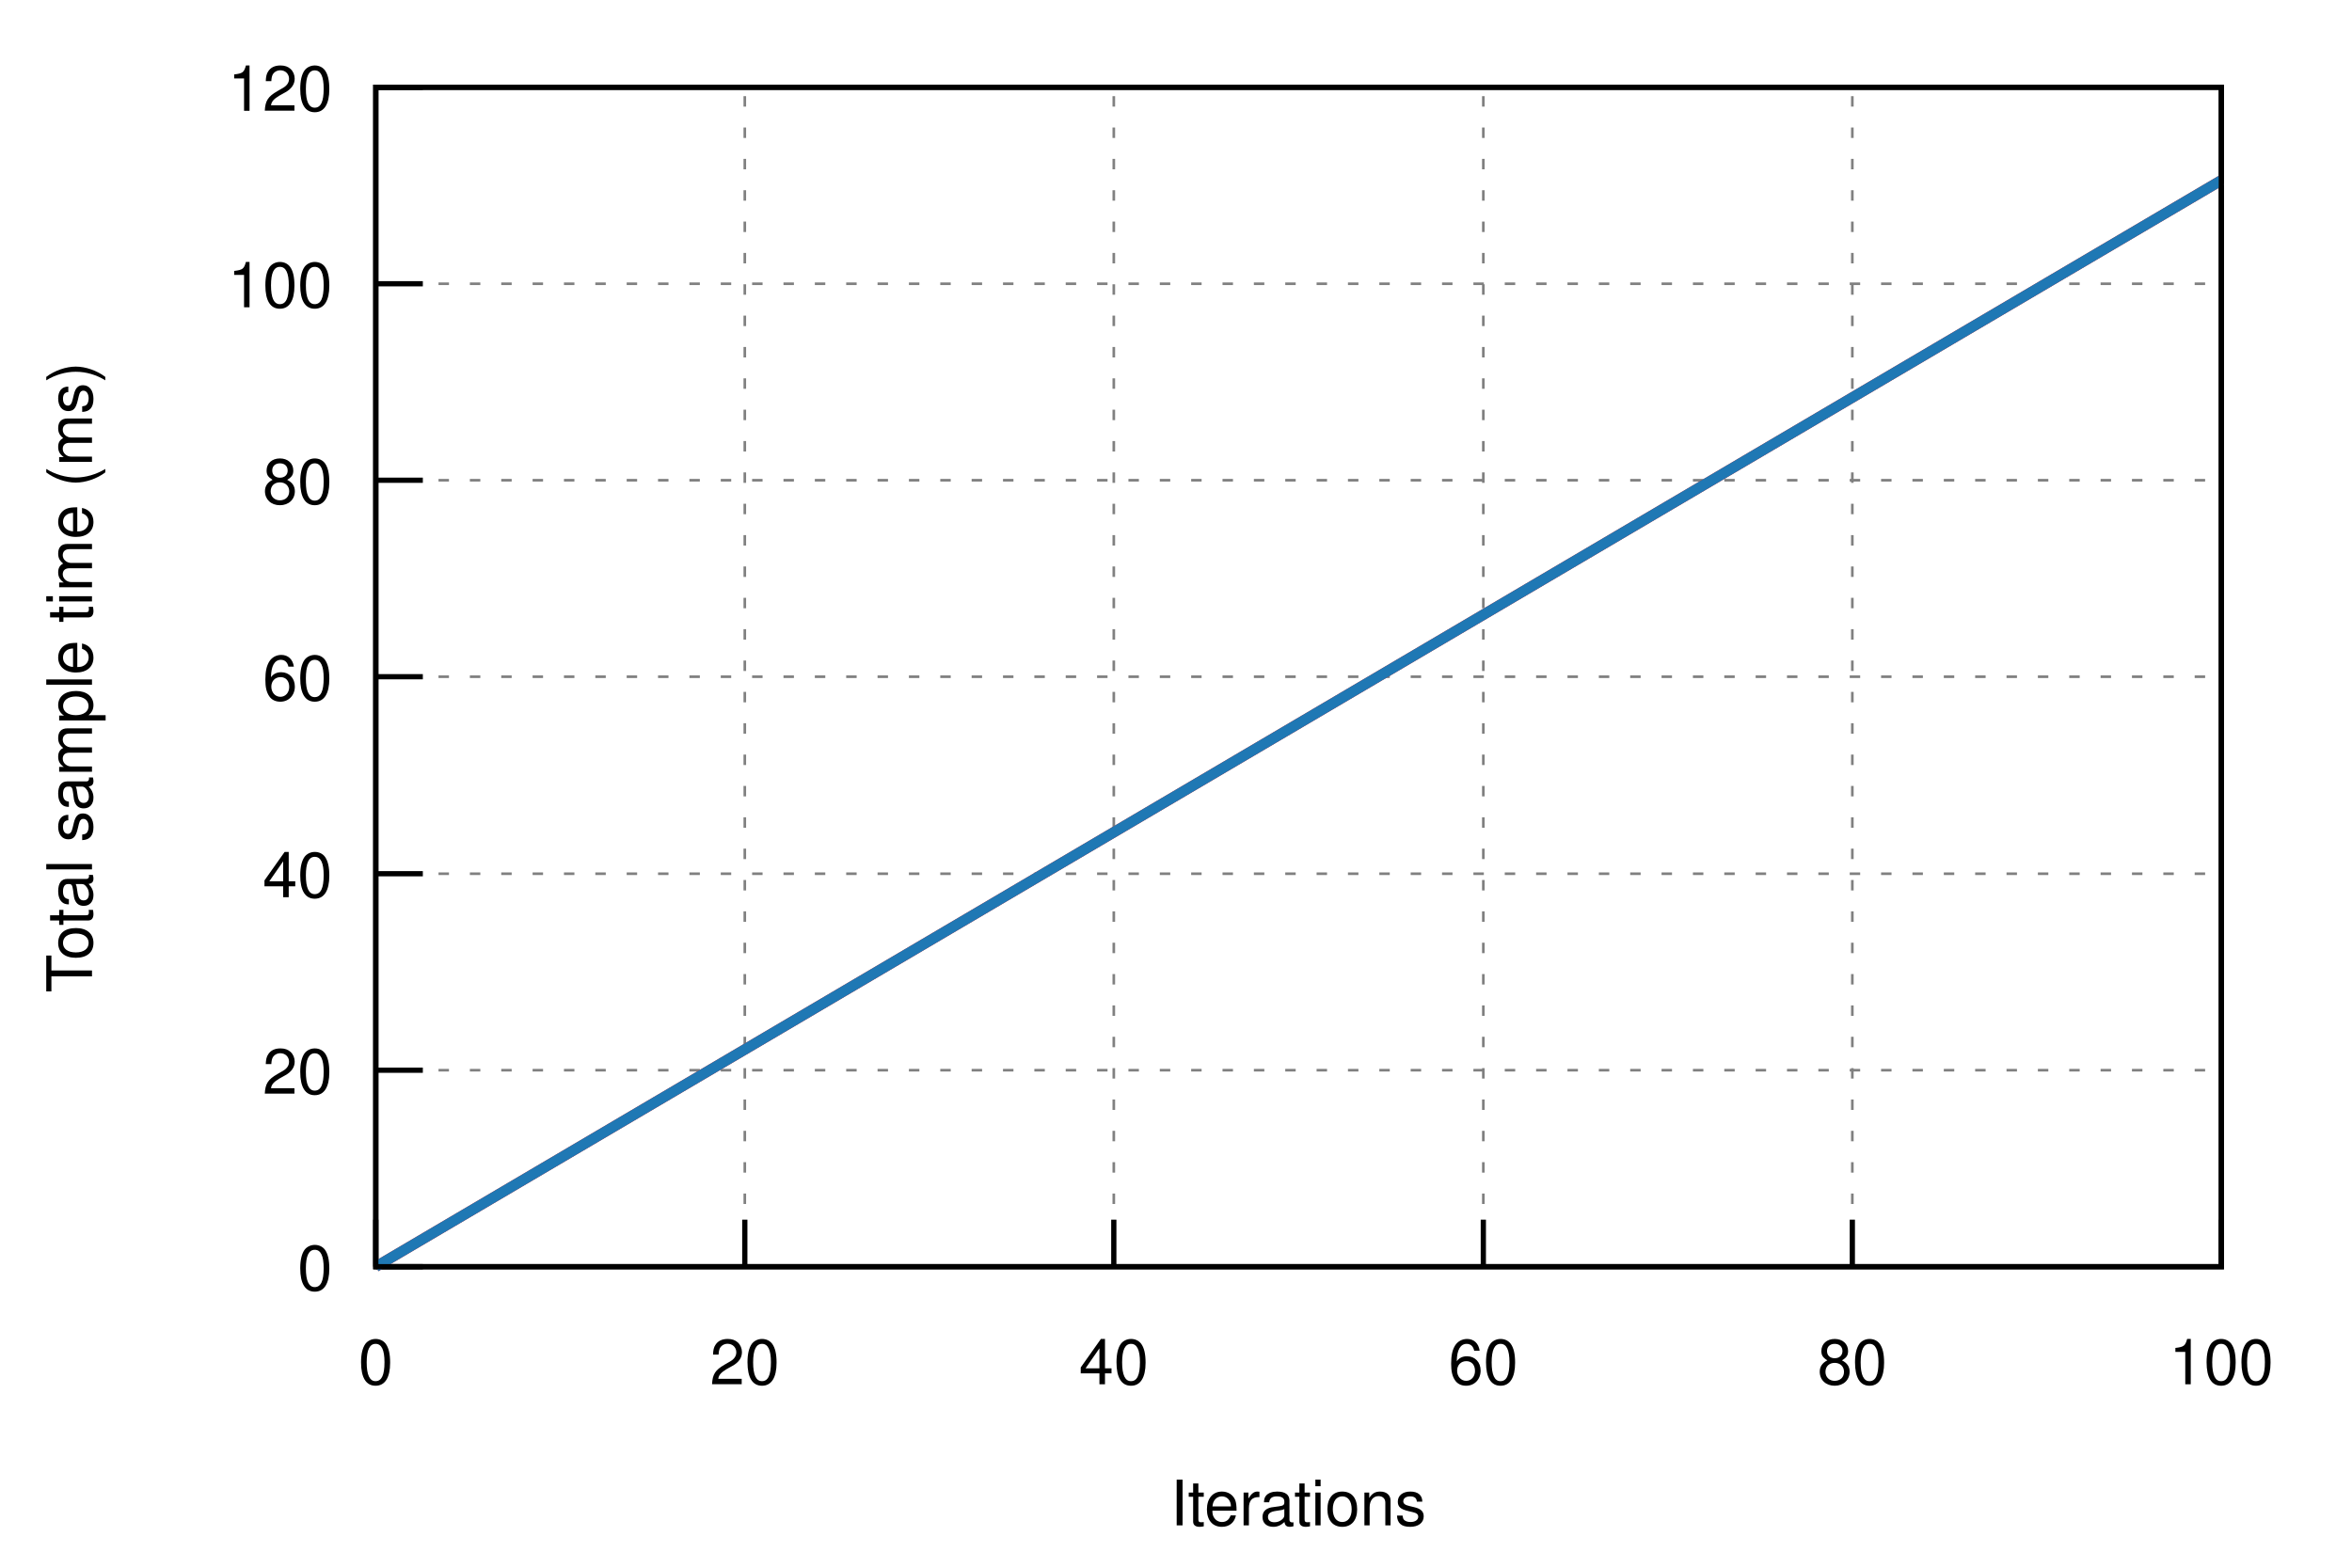
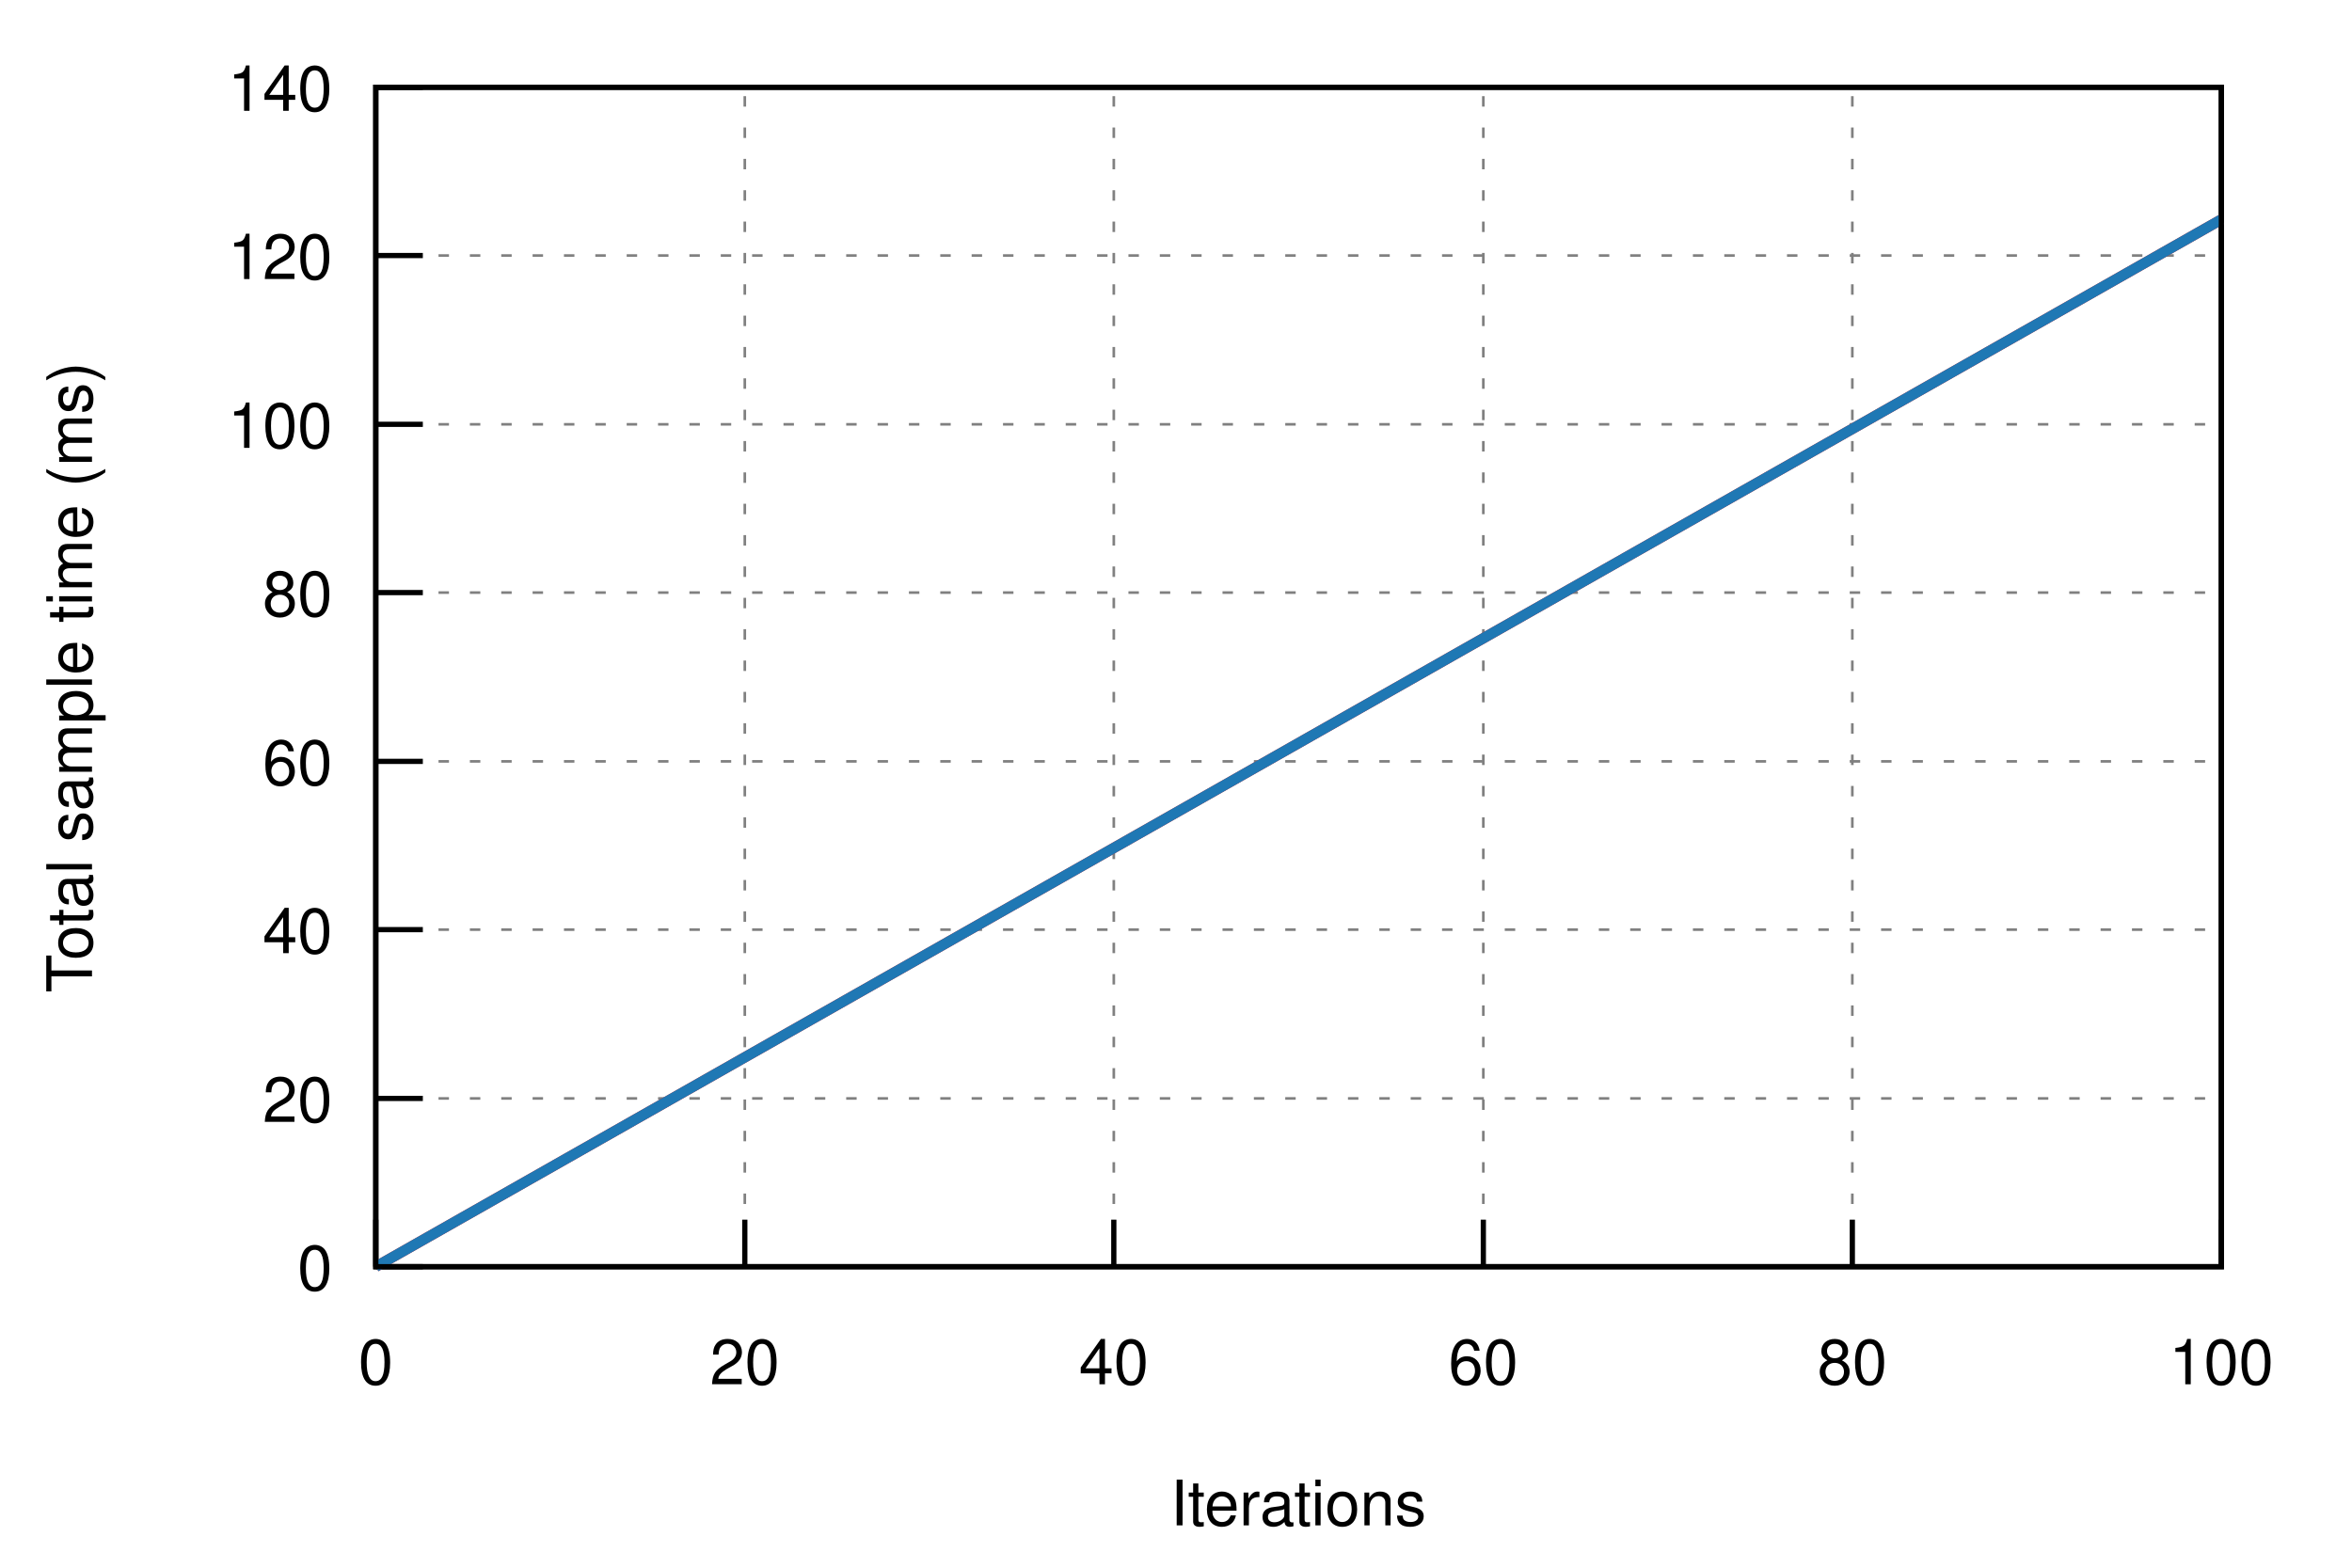
<svg xmlns="http://www.w3.org/2000/svg" xmlns:xlink="http://www.w3.org/1999/xlink" viewBox="0 0 450 300">
  <g id="gnuplot_canvas">
    <rect x="0" y="0" width="450" height="300" fill="none" />
    <defs>
      <circle id="gpDot" r="0.5" stroke-width="0.5" />
      <path id="gpPt0" stroke-width="0.222" stroke="currentColor" d="M-1,0 h2 M0,-1 v2" />
      <path id="gpPt1" stroke-width="0.222" stroke="currentColor" d="M-1,-1 L1,1 M1,-1 L-1,1" />
      <path id="gpPt2" stroke-width="0.222" stroke="currentColor" d="M-1,0 L1,0 M0,-1 L0,1 M-1,-1 L1,1 M-1,1 L1,-1" />
      <rect id="gpPt3" stroke-width="0.222" stroke="currentColor" x="-1" y="-1" width="2" height="2" />
      <rect id="gpPt4" stroke-width="0.222" stroke="currentColor" fill="currentColor" x="-1" y="-1" width="2" height="2" />
      <circle id="gpPt5" stroke-width="0.222" stroke="currentColor" cx="0" cy="0" r="1" />
      <use xlink:href="#gpPt5" id="gpPt6" fill="currentColor" stroke="none" />
      <path id="gpPt7" stroke-width="0.222" stroke="currentColor" d="M0,-1.33 L-1.33,0.67 L1.33,0.67 z" />
      <use xlink:href="#gpPt7" id="gpPt8" fill="currentColor" stroke="none" />
      <use xlink:href="#gpPt7" id="gpPt9" stroke="currentColor" transform="rotate(180)" />
      <use xlink:href="#gpPt9" id="gpPt10" fill="currentColor" stroke="none" />
      <use xlink:href="#gpPt3" id="gpPt11" stroke="currentColor" transform="rotate(45)" />
      <use xlink:href="#gpPt11" id="gpPt12" fill="currentColor" stroke="none" />
      <path id="gpPt13" stroke-width="0.222" stroke="currentColor" d="M0,1.330 L1.265,0.411 L0.782,-1.067 L-0.782,-1.076 L-1.265,0.411 z" />
      <use xlink:href="#gpPt13" id="gpPt14" fill="currentColor" stroke="none" />
      <filter id="textbox" filterUnits="objectBoundingBox" x="0" y="0" height="1" width="1">
        <feFlood flood-color="white" flood-opacity="1" result="bgnd" />
        <feComposite in="SourceGraphic" in2="bgnd" operator="atop" />
      </filter>
      <filter id="greybox" filterUnits="objectBoundingBox" x="0" y="0" height="1" width="1">
        <feFlood flood-color="lightgrey" flood-opacity="1" result="grey" />
        <feComposite in="SourceGraphic" in2="grey" operator="atop" />
      </filter>
    </defs>
    <g fill="none" color="white" stroke="currentColor" stroke-width="1.00" stroke-linecap="butt" stroke-linejoin="miter">
</g>
    <g fill="none" color="black" stroke="currentColor" stroke-width="1.00" stroke-linecap="butt" stroke-linejoin="miter">
</g>
    <g fill="none" color="black" stroke="black" stroke-width="0.50" stroke-linecap="butt" stroke-linejoin="miter">
</g>
    <g fill="none" color="gray" stroke="currentColor" stroke-width="0.50" stroke-linecap="butt" stroke-linejoin="miter">
      <path stroke="gray" stroke-dasharray="2,4" class="gridline" d="M71.9,242.4 L425.0,242.4  " />
    </g>
    <g fill="none" color="gray" stroke="gray" stroke-width="1.00" stroke-linecap="butt" stroke-linejoin="miter">
</g>
    <g fill="none" color="black" stroke="currentColor" stroke-width="1.00" stroke-linecap="butt" stroke-linejoin="miter">
      <path stroke="black" d="M71.9,242.4 L80.9,242.4  " />
      <g transform="translate(63.6,246.9)" stroke="none" fill="black" font-family="Helvetica" font-size="12.00" text-anchor="end">
        <text>
          <tspan font-family="Helvetica"> 0</tspan>
        </text>
      </g>
    </g>
    <g fill="none" color="black" stroke="currentColor" stroke-width="1.00" stroke-linecap="butt" stroke-linejoin="miter">
</g>
    <g fill="none" color="black" stroke="black" stroke-width="0.50" stroke-linecap="butt" stroke-linejoin="miter">
</g>
    <g fill="none" color="gray" stroke="currentColor" stroke-width="0.50" stroke-linecap="butt" stroke-linejoin="miter">
-       <path stroke="gray" stroke-dasharray="2,4" class="gridline" d="M71.9,204.8 L425.0,204.8  " />
-     </g>
-     <g fill="none" color="gray" stroke="gray" stroke-width="1.00" stroke-linecap="butt" stroke-linejoin="miter">
- </g>
-     <g fill="none" color="black" stroke="currentColor" stroke-width="1.00" stroke-linecap="butt" stroke-linejoin="miter">
-       <path stroke="black" d="M71.9,204.8 L80.9,204.8  " />
-       <g transform="translate(63.6,209.3)" stroke="none" fill="black" font-family="Helvetica" font-size="12.00" text-anchor="end">
+       <path stroke="gray" stroke-dasharray="2,4" class="gridline" d="M71.9,210.2 L425.0,210.2  " />
+     </g>
+     <g fill="none" color="gray" stroke="gray" stroke-width="1.00" stroke-linecap="butt" stroke-linejoin="miter">
+ </g>
+     <g fill="none" color="black" stroke="currentColor" stroke-width="1.00" stroke-linecap="butt" stroke-linejoin="miter">
+       <path stroke="black" d="M71.9,210.2 L80.9,210.2  " />
+       <g transform="translate(63.6,214.7)" stroke="none" fill="black" font-family="Helvetica" font-size="12.00" text-anchor="end">
        <text>
          <tspan font-family="Helvetica"> 20</tspan>
        </text>
      </g>
    </g>
    <g fill="none" color="black" stroke="currentColor" stroke-width="1.00" stroke-linecap="butt" stroke-linejoin="miter">
</g>
    <g fill="none" color="black" stroke="black" stroke-width="0.50" stroke-linecap="butt" stroke-linejoin="miter">
</g>
    <g fill="none" color="gray" stroke="currentColor" stroke-width="0.50" stroke-linecap="butt" stroke-linejoin="miter">
-       <path stroke="gray" stroke-dasharray="2,4" class="gridline" d="M71.9,167.2 L425.0,167.2  " />
-     </g>
-     <g fill="none" color="gray" stroke="gray" stroke-width="1.00" stroke-linecap="butt" stroke-linejoin="miter">
- </g>
-     <g fill="none" color="black" stroke="currentColor" stroke-width="1.00" stroke-linecap="butt" stroke-linejoin="miter">
-       <path stroke="black" d="M71.9,167.2 L80.9,167.2  " />
-       <g transform="translate(63.6,171.7)" stroke="none" fill="black" font-family="Helvetica" font-size="12.00" text-anchor="end">
+       <path stroke="gray" stroke-dasharray="2,4" class="gridline" d="M71.9,177.9 L425.0,177.9  " />
+     </g>
+     <g fill="none" color="gray" stroke="gray" stroke-width="1.00" stroke-linecap="butt" stroke-linejoin="miter">
+ </g>
+     <g fill="none" color="black" stroke="currentColor" stroke-width="1.00" stroke-linecap="butt" stroke-linejoin="miter">
+       <path stroke="black" d="M71.9,177.9 L80.9,177.9  " />
+       <g transform="translate(63.6,182.4)" stroke="none" fill="black" font-family="Helvetica" font-size="12.00" text-anchor="end">
        <text>
          <tspan font-family="Helvetica"> 40</tspan>
        </text>
      </g>
    </g>
    <g fill="none" color="black" stroke="currentColor" stroke-width="1.00" stroke-linecap="butt" stroke-linejoin="miter">
</g>
    <g fill="none" color="black" stroke="black" stroke-width="0.50" stroke-linecap="butt" stroke-linejoin="miter">
</g>
    <g fill="none" color="gray" stroke="currentColor" stroke-width="0.50" stroke-linecap="butt" stroke-linejoin="miter">
-       <path stroke="gray" stroke-dasharray="2,4" class="gridline" d="M71.9,129.5 L425.0,129.5  " />
-     </g>
-     <g fill="none" color="gray" stroke="gray" stroke-width="1.00" stroke-linecap="butt" stroke-linejoin="miter">
- </g>
-     <g fill="none" color="black" stroke="currentColor" stroke-width="1.00" stroke-linecap="butt" stroke-linejoin="miter">
-       <path stroke="black" d="M71.9,129.5 L80.9,129.5  " />
-       <g transform="translate(63.6,134.0)" stroke="none" fill="black" font-family="Helvetica" font-size="12.00" text-anchor="end">
+       <path stroke="gray" stroke-dasharray="2,4" class="gridline" d="M71.9,145.7 L425.0,145.7  " />
+     </g>
+     <g fill="none" color="gray" stroke="gray" stroke-width="1.00" stroke-linecap="butt" stroke-linejoin="miter">
+ </g>
+     <g fill="none" color="black" stroke="currentColor" stroke-width="1.00" stroke-linecap="butt" stroke-linejoin="miter">
+       <path stroke="black" d="M71.9,145.7 L80.9,145.7  " />
+       <g transform="translate(63.6,150.2)" stroke="none" fill="black" font-family="Helvetica" font-size="12.00" text-anchor="end">
        <text>
          <tspan font-family="Helvetica"> 60</tspan>
        </text>
      </g>
    </g>
    <g fill="none" color="black" stroke="currentColor" stroke-width="1.00" stroke-linecap="butt" stroke-linejoin="miter">
</g>
    <g fill="none" color="black" stroke="black" stroke-width="0.50" stroke-linecap="butt" stroke-linejoin="miter">
</g>
    <g fill="none" color="gray" stroke="currentColor" stroke-width="0.50" stroke-linecap="butt" stroke-linejoin="miter">
-       <path stroke="gray" stroke-dasharray="2,4" class="gridline" d="M71.9,91.9 L425.0,91.9  " />
-     </g>
-     <g fill="none" color="gray" stroke="gray" stroke-width="1.00" stroke-linecap="butt" stroke-linejoin="miter">
- </g>
-     <g fill="none" color="black" stroke="currentColor" stroke-width="1.00" stroke-linecap="butt" stroke-linejoin="miter">
-       <path stroke="black" d="M71.9,91.9 L80.9,91.9  " />
-       <g transform="translate(63.6,96.4)" stroke="none" fill="black" font-family="Helvetica" font-size="12.00" text-anchor="end">
+       <path stroke="gray" stroke-dasharray="2,4" class="gridline" d="M71.9,113.4 L425.0,113.4  " />
+     </g>
+     <g fill="none" color="gray" stroke="gray" stroke-width="1.00" stroke-linecap="butt" stroke-linejoin="miter">
+ </g>
+     <g fill="none" color="black" stroke="currentColor" stroke-width="1.00" stroke-linecap="butt" stroke-linejoin="miter">
+       <path stroke="black" d="M71.9,113.4 L80.9,113.4  " />
+       <g transform="translate(63.6,117.9)" stroke="none" fill="black" font-family="Helvetica" font-size="12.00" text-anchor="end">
        <text>
          <tspan font-family="Helvetica"> 80</tspan>
        </text>
      </g>
    </g>
    <g fill="none" color="black" stroke="currentColor" stroke-width="1.00" stroke-linecap="butt" stroke-linejoin="miter">
</g>
    <g fill="none" color="black" stroke="black" stroke-width="0.50" stroke-linecap="butt" stroke-linejoin="miter">
</g>
    <g fill="none" color="gray" stroke="currentColor" stroke-width="0.50" stroke-linecap="butt" stroke-linejoin="miter">
-       <path stroke="gray" stroke-dasharray="2,4" class="gridline" d="M71.9,54.3 L425.0,54.3  " />
-     </g>
-     <g fill="none" color="gray" stroke="gray" stroke-width="1.00" stroke-linecap="butt" stroke-linejoin="miter">
- </g>
-     <g fill="none" color="black" stroke="currentColor" stroke-width="1.00" stroke-linecap="butt" stroke-linejoin="miter">
-       <path stroke="black" d="M71.9,54.3 L80.9,54.3  " />
-       <g transform="translate(63.6,58.8)" stroke="none" fill="black" font-family="Helvetica" font-size="12.00" text-anchor="end">
+       <path stroke="gray" stroke-dasharray="2,4" class="gridline" d="M71.9,81.2 L425.0,81.2  " />
+     </g>
+     <g fill="none" color="gray" stroke="gray" stroke-width="1.00" stroke-linecap="butt" stroke-linejoin="miter">
+ </g>
+     <g fill="none" color="black" stroke="currentColor" stroke-width="1.00" stroke-linecap="butt" stroke-linejoin="miter">
+       <path stroke="black" d="M71.9,81.2 L80.9,81.2  " />
+       <g transform="translate(63.6,85.7)" stroke="none" fill="black" font-family="Helvetica" font-size="12.00" text-anchor="end">
        <text>
          <tspan font-family="Helvetica"> 100</tspan>
+         </text>
+       </g>
+     </g>
+     <g fill="none" color="black" stroke="currentColor" stroke-width="1.00" stroke-linecap="butt" stroke-linejoin="miter">
+ </g>
+     <g fill="none" color="black" stroke="black" stroke-width="0.50" stroke-linecap="butt" stroke-linejoin="miter">
+ </g>
+     <g fill="none" color="gray" stroke="currentColor" stroke-width="0.50" stroke-linecap="butt" stroke-linejoin="miter">
+       <path stroke="gray" stroke-dasharray="2,4" class="gridline" d="M71.9,48.9 L425.0,48.9  " />
+     </g>
+     <g fill="none" color="gray" stroke="gray" stroke-width="1.00" stroke-linecap="butt" stroke-linejoin="miter">
+ </g>
+     <g fill="none" color="black" stroke="currentColor" stroke-width="1.00" stroke-linecap="butt" stroke-linejoin="miter">
+       <path stroke="black" d="M71.9,48.9 L80.9,48.9  " />
+       <g transform="translate(63.6,53.4)" stroke="none" fill="black" font-family="Helvetica" font-size="12.00" text-anchor="end">
+         <text>
+           <tspan font-family="Helvetica"> 120</tspan>
        </text>
      </g>
    </g>
    <g fill="none" color="black" stroke="currentColor" stroke-width="1.00" stroke-linecap="butt" stroke-linejoin="miter">
</g>
    <g fill="none" color="black" stroke="black" stroke-width="0.50" stroke-linecap="butt" stroke-linejoin="miter">
</g>
    <g fill="none" color="gray" stroke="currentColor" stroke-width="0.50" stroke-linecap="butt" stroke-linejoin="miter">
      <path stroke="gray" stroke-dasharray="2,4" class="gridline" d="M71.9,16.7 L425.0,16.7  " />
    </g>
    <g fill="none" color="gray" stroke="gray" stroke-width="1.00" stroke-linecap="butt" stroke-linejoin="miter">
</g>
    <g fill="none" color="black" stroke="currentColor" stroke-width="1.00" stroke-linecap="butt" stroke-linejoin="miter">
      <path stroke="black" d="M71.9,16.7 L80.9,16.7  " />
      <g transform="translate(63.6,21.2)" stroke="none" fill="black" font-family="Helvetica" font-size="12.00" text-anchor="end">
        <text>
-           <tspan font-family="Helvetica"> 120</tspan>
+           <tspan font-family="Helvetica"> 140</tspan>
        </text>
      </g>
    </g>
    <g fill="none" color="black" stroke="currentColor" stroke-width="1.00" stroke-linecap="butt" stroke-linejoin="miter">
</g>
    <g fill="none" color="black" stroke="black" stroke-width="0.50" stroke-linecap="butt" stroke-linejoin="miter">
</g>
    <g fill="none" color="gray" stroke="currentColor" stroke-width="0.50" stroke-linecap="butt" stroke-linejoin="miter">
      <path stroke="gray" stroke-dasharray="2,4" class="gridline" d="M71.9,242.4 L71.9,16.7  " />
    </g>
    <g fill="none" color="gray" stroke="gray" stroke-width="1.00" stroke-linecap="butt" stroke-linejoin="miter">
</g>
    <g fill="none" color="black" stroke="currentColor" stroke-width="1.00" stroke-linecap="butt" stroke-linejoin="miter">
      <path stroke="black" d="M71.9,242.4 L71.9,233.4  " />
      <g transform="translate(71.9,264.9)" stroke="none" fill="black" font-family="Helvetica" font-size="12.00" text-anchor="middle">
        <text>
          <tspan font-family="Helvetica"> 0</tspan>
        </text>
      </g>
    </g>
    <g fill="none" color="black" stroke="currentColor" stroke-width="1.00" stroke-linecap="butt" stroke-linejoin="miter">
</g>
    <g fill="none" color="black" stroke="black" stroke-width="0.50" stroke-linecap="butt" stroke-linejoin="miter">
</g>
    <g fill="none" color="gray" stroke="currentColor" stroke-width="0.50" stroke-linecap="butt" stroke-linejoin="miter">
      <path stroke="gray" stroke-dasharray="2,4" class="gridline" d="M142.5,242.4 L142.5,16.7  " />
    </g>
    <g fill="none" color="gray" stroke="gray" stroke-width="1.00" stroke-linecap="butt" stroke-linejoin="miter">
</g>
    <g fill="none" color="black" stroke="currentColor" stroke-width="1.00" stroke-linecap="butt" stroke-linejoin="miter">
      <path stroke="black" d="M142.5,242.4 L142.5,233.4  " />
      <g transform="translate(142.5,264.9)" stroke="none" fill="black" font-family="Helvetica" font-size="12.00" text-anchor="middle">
        <text>
          <tspan font-family="Helvetica"> 20</tspan>
        </text>
      </g>
    </g>
    <g fill="none" color="black" stroke="currentColor" stroke-width="1.00" stroke-linecap="butt" stroke-linejoin="miter">
</g>
    <g fill="none" color="black" stroke="black" stroke-width="0.50" stroke-linecap="butt" stroke-linejoin="miter">
</g>
    <g fill="none" color="gray" stroke="currentColor" stroke-width="0.50" stroke-linecap="butt" stroke-linejoin="miter">
      <path stroke="gray" stroke-dasharray="2,4" class="gridline" d="M213.1,242.4 L213.1,16.7  " />
    </g>
    <g fill="none" color="gray" stroke="gray" stroke-width="1.00" stroke-linecap="butt" stroke-linejoin="miter">
</g>
    <g fill="none" color="black" stroke="currentColor" stroke-width="1.00" stroke-linecap="butt" stroke-linejoin="miter">
      <path stroke="black" d="M213.1,242.4 L213.1,233.4  " />
      <g transform="translate(213.1,264.9)" stroke="none" fill="black" font-family="Helvetica" font-size="12.00" text-anchor="middle">
        <text>
          <tspan font-family="Helvetica"> 40</tspan>
        </text>
      </g>
    </g>
    <g fill="none" color="black" stroke="currentColor" stroke-width="1.00" stroke-linecap="butt" stroke-linejoin="miter">
</g>
    <g fill="none" color="black" stroke="black" stroke-width="0.50" stroke-linecap="butt" stroke-linejoin="miter">
</g>
    <g fill="none" color="gray" stroke="currentColor" stroke-width="0.50" stroke-linecap="butt" stroke-linejoin="miter">
      <path stroke="gray" stroke-dasharray="2,4" class="gridline" d="M283.8,242.4 L283.8,16.7  " />
    </g>
    <g fill="none" color="gray" stroke="gray" stroke-width="1.00" stroke-linecap="butt" stroke-linejoin="miter">
</g>
    <g fill="none" color="black" stroke="currentColor" stroke-width="1.00" stroke-linecap="butt" stroke-linejoin="miter">
      <path stroke="black" d="M283.8,242.4 L283.8,233.4  " />
      <g transform="translate(283.8,264.9)" stroke="none" fill="black" font-family="Helvetica" font-size="12.00" text-anchor="middle">
        <text>
          <tspan font-family="Helvetica"> 60</tspan>
        </text>
      </g>
    </g>
    <g fill="none" color="black" stroke="currentColor" stroke-width="1.00" stroke-linecap="butt" stroke-linejoin="miter">
</g>
    <g fill="none" color="black" stroke="black" stroke-width="0.50" stroke-linecap="butt" stroke-linejoin="miter">
</g>
    <g fill="none" color="gray" stroke="currentColor" stroke-width="0.50" stroke-linecap="butt" stroke-linejoin="miter">
      <path stroke="gray" stroke-dasharray="2,4" class="gridline" d="M354.4,242.4 L354.4,16.7  " />
    </g>
    <g fill="none" color="gray" stroke="gray" stroke-width="1.00" stroke-linecap="butt" stroke-linejoin="miter">
</g>
    <g fill="none" color="black" stroke="currentColor" stroke-width="1.00" stroke-linecap="butt" stroke-linejoin="miter">
      <path stroke="black" d="M354.4,242.4 L354.4,233.4  " />
      <g transform="translate(354.4,264.9)" stroke="none" fill="black" font-family="Helvetica" font-size="12.00" text-anchor="middle">
        <text>
          <tspan font-family="Helvetica"> 80</tspan>
        </text>
      </g>
    </g>
    <g fill="none" color="black" stroke="currentColor" stroke-width="1.00" stroke-linecap="butt" stroke-linejoin="miter">
</g>
    <g fill="none" color="black" stroke="black" stroke-width="0.50" stroke-linecap="butt" stroke-linejoin="miter">
</g>
    <g fill="none" color="gray" stroke="currentColor" stroke-width="0.50" stroke-linecap="butt" stroke-linejoin="miter">
      <path stroke="gray" stroke-dasharray="2,4" class="gridline" d="M425.0,242.4 L425.0,16.7  " />
    </g>
    <g fill="none" color="gray" stroke="gray" stroke-width="1.00" stroke-linecap="butt" stroke-linejoin="miter">
</g>
    <g fill="none" color="black" stroke="currentColor" stroke-width="1.00" stroke-linecap="butt" stroke-linejoin="miter">
      <path stroke="black" d="M425.0,242.4 L425.0,233.4  " />
      <g transform="translate(425.0,264.9)" stroke="none" fill="black" font-family="Helvetica" font-size="12.00" text-anchor="middle">
        <text>
          <tspan font-family="Helvetica"> 100</tspan>
        </text>
      </g>
    </g>
    <g fill="none" color="black" stroke="currentColor" stroke-width="1.00" stroke-linecap="butt" stroke-linejoin="miter">
</g>
    <g fill="none" color="black" stroke="currentColor" stroke-width="1.00" stroke-linecap="butt" stroke-linejoin="miter">
      <path stroke="black" d="M71.9,16.7 L71.9,242.4 L425.0,242.4 L425.0,16.7 L71.9,16.7 Z  " />
    </g>
    <g fill="none" color="black" stroke="currentColor" stroke-width="1.00" stroke-linecap="butt" stroke-linejoin="miter">
      <g transform="translate(17.6,129.6) rotate(270)" stroke="none" fill="black" font-family="Helvetica" font-size="12.00" text-anchor="middle">
        <text>
          <tspan font-family="Helvetica">Total sample time (ms)</tspan>
        </text>
      </g>
    </g>
    <g fill="none" color="black" stroke="currentColor" stroke-width="1.00" stroke-linecap="butt" stroke-linejoin="miter">
      <g transform="translate(248.4,291.9)" stroke="none" fill="black" font-family="Helvetica" font-size="12.00" text-anchor="middle">
        <text>
          <tspan font-family="Helvetica">Iterations</tspan>
        </text>
      </g>
    </g>
    <g fill="none" color="black" stroke="currentColor" stroke-width="1.00" stroke-linecap="butt" stroke-linejoin="miter">
</g>
    <g id="gnuplot_plot_1">
      <g fill="none" color="black" stroke="currentColor" stroke-width="1.00" stroke-linecap="butt" stroke-linejoin="miter">
        <g stroke="none" shape-rendering="crispEdges">
-           <polygon fill="rgb(227,  26,  28)" fill-opacity="0.25" points="71.9,242.4 71.9,242.4 425.0,34.1 425.0,35.0 " />
+           <polygon fill="rgb(227,  26,  28)" fill-opacity="0.25" points="71.9,242.4 71.9,242.4 425.0,40.9 425.0,43.1 " />
        </g>
      </g>
    </g>
    <g id="gnuplot_plot_2">
      <g fill="none" color="black" stroke="currentColor" stroke-width="1.00" stroke-linecap="butt" stroke-linejoin="miter">
        <g stroke="none" shape-rendering="crispEdges">
-           <polygon fill="rgb( 31, 120, 180)" fill-opacity="0.25" points="71.9,242.4 71.9,242.4 425.0,34.1 425.0,35.0 " />
+           <polygon fill="rgb( 31, 120, 180)" fill-opacity="0.25" points="71.9,242.4 71.9,242.4 425.0,40.9 425.0,43.1 " />
        </g>
      </g>
    </g>
    <g id="gnuplot_plot_3">
      <g fill="none" color="white" stroke="rgb( 31, 120, 180)" stroke-width="2.00" stroke-linecap="butt" stroke-linejoin="miter">
</g>
      <g fill="none" color="black" stroke="currentColor" stroke-width="2.00" stroke-linecap="butt" stroke-linejoin="miter">
-         <path stroke="rgb(227,  26,  28)" d="M71.9,242.4 L425.0,34.5  " />
+         <path stroke="rgb(227,  26,  28)" d="M71.9,242.4 L425.0,42.0  " />
      </g>
    </g>
    <g id="gnuplot_plot_4">
      <g fill="none" color="black" stroke="currentColor" stroke-width="2.00" stroke-linecap="butt" stroke-linejoin="miter">
-         <path stroke="rgb( 31, 120, 180)" d="M71.9,242.4 L425.0,34.5  " />
+         <path stroke="rgb( 31, 120, 180)" d="M71.9,242.4 L425.0,42.0  " />
      </g>
    </g>
    <g fill="none" color="black" stroke="currentColor" stroke-width="2.00" stroke-linecap="butt" stroke-linejoin="miter">
</g>
    <g fill="none" color="black" stroke="black" stroke-width="1.00" stroke-linecap="butt" stroke-linejoin="miter">
</g>
    <g fill="none" color="black" stroke="currentColor" stroke-width="1.00" stroke-linecap="butt" stroke-linejoin="miter">
      <path stroke="black" d="M71.9,16.7 L71.9,242.4 L425.0,242.4 L425.0,16.7 L71.9,16.7 Z  " />
    </g>
    <g fill="none" color="black" stroke="currentColor" stroke-width="1.00" stroke-linecap="butt" stroke-linejoin="miter">
</g>
  </g>
</svg>
